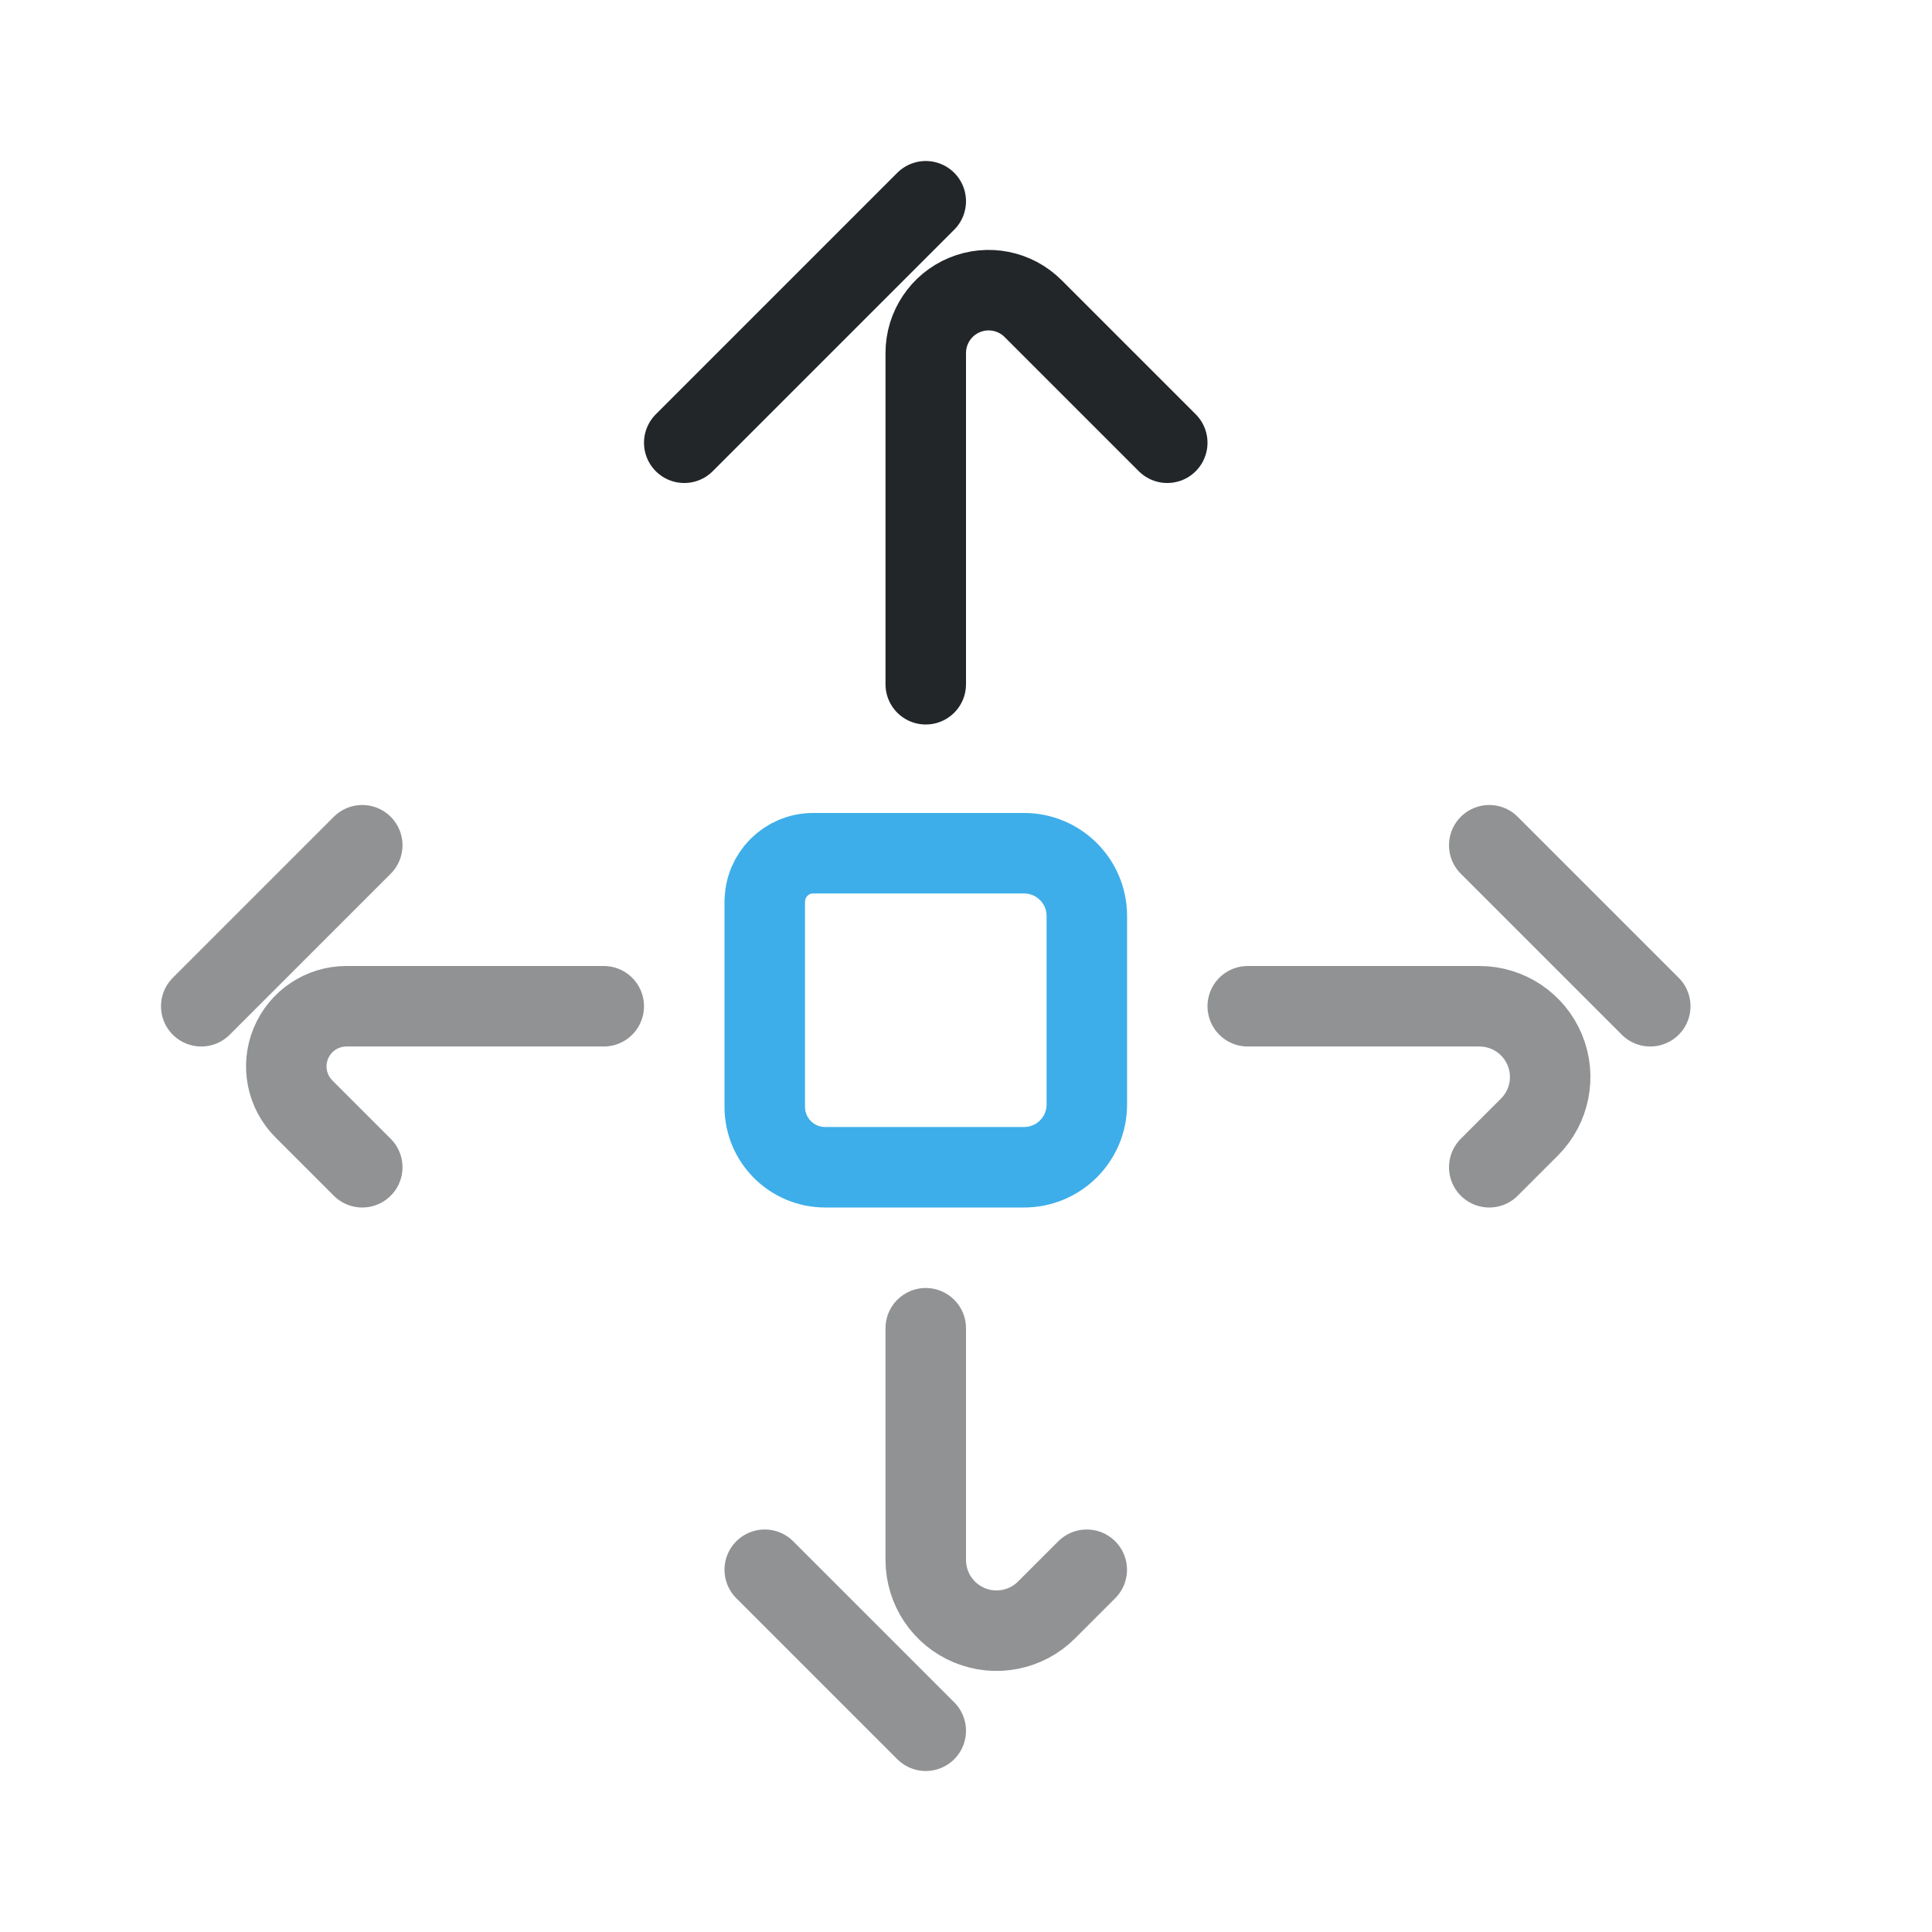
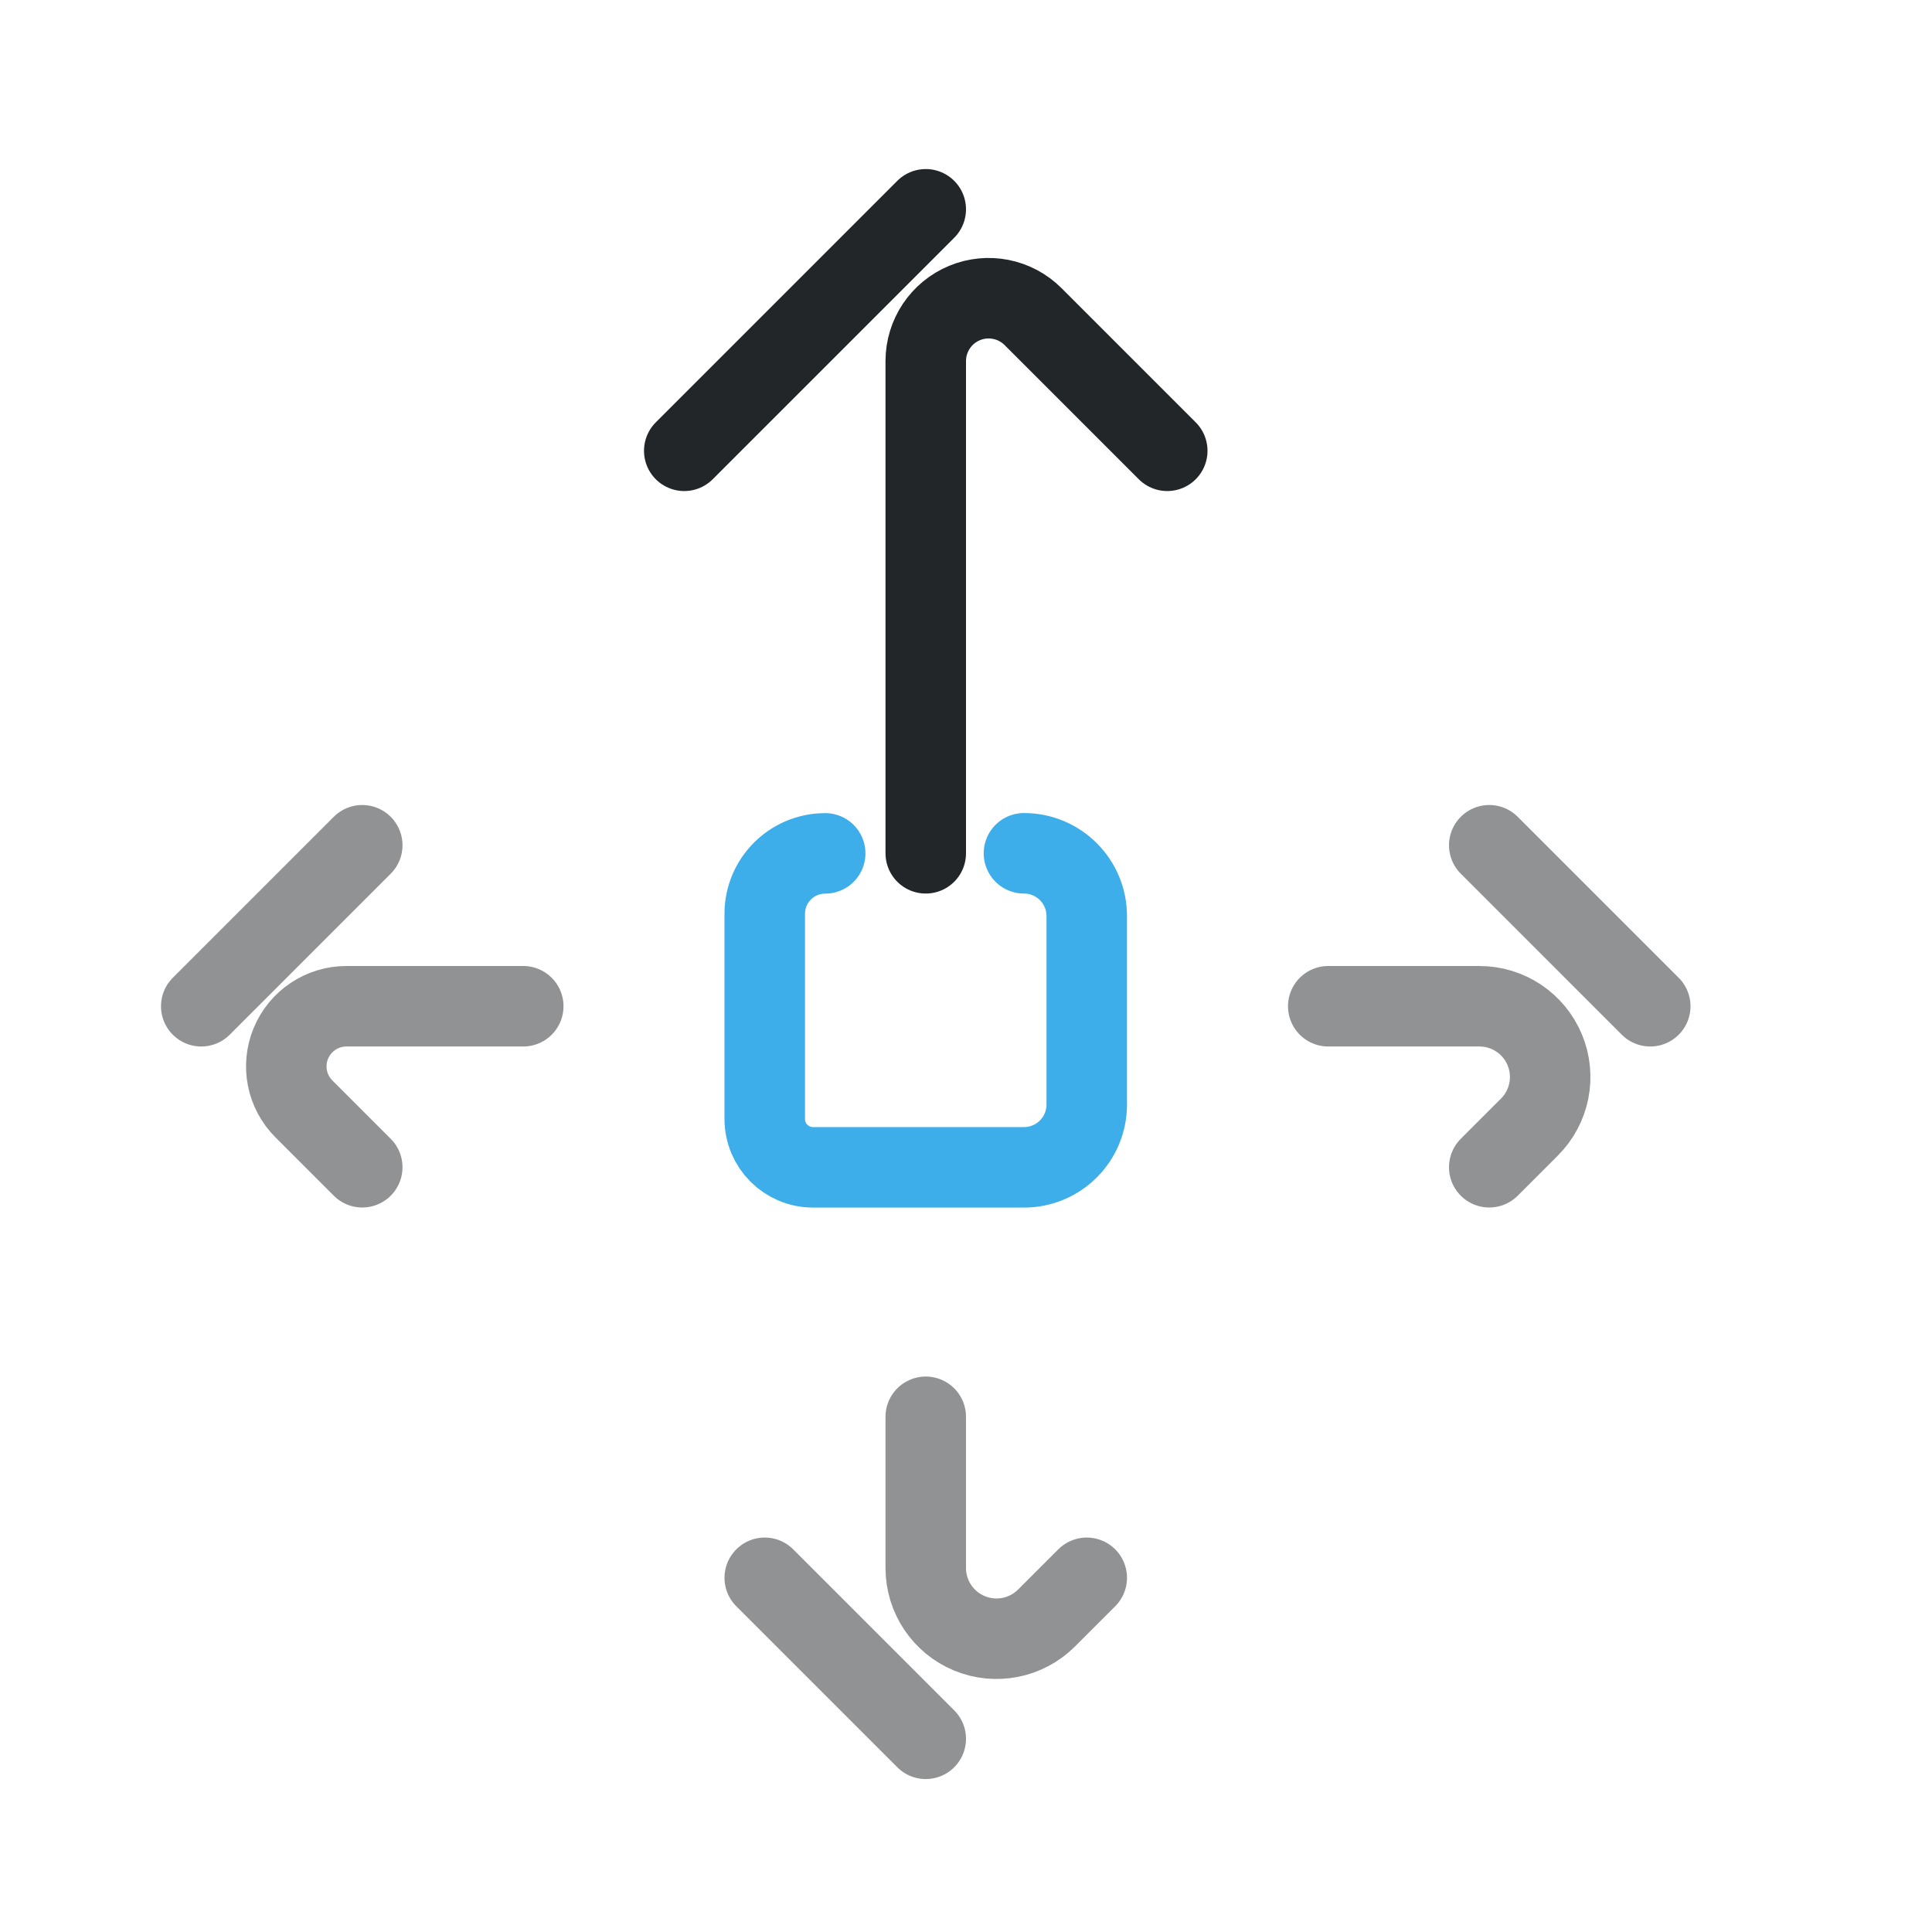
<svg xmlns="http://www.w3.org/2000/svg" width="24" height="24" version="1.1" viewBox="0 0 24 24" xml:space="preserve">
  <defs>
    <style id="current-color-scheme" type="text/css">
     .ColorScheme-Text { color:#232629; }
     .ColorScheme-Highlight { color:#3daee9; }
   </style>
  </defs>
  <g transform="translate(1, 1)">
-     <path d="m6.5 11.5h-3.197a.747.747 112.5 00-.528 1.275l.725.725" style="fill:none;opacity:.5;paint-order:markers fill stroke;stroke-dashoffset:.5;stroke-linecap:round;stroke-linejoin:round;stroke:#232629" />
+     <path d="m5.5 11.5h-2.197a.747.747 112.5 00-.528 1.275l.725.725" style="fill:none;opacity:.5;paint-order:markers fill stroke;stroke-dashoffset:.5;stroke-linecap:round;stroke-linejoin:round;stroke:#232629" />
    <path d="m1.5 11.5 2-2" style="fill:none;opacity:.5;paint-order:markers fill stroke;stroke-dashoffset:.5;stroke-linecap:round;stroke-linejoin:round;stroke:#232629" />
-     <path d="m14.5 11.5h2.879a.879.879 67.5 01.621 1.5l-.5.5" style="fill:none;opacity:.5;paint-order:markers fill stroke;stroke-dashoffset:.5;stroke-linecap:round;stroke-linejoin:round;stroke:#232629" />
+     <path d="m15.5 11.5h1.879a.879.879 67.5 01.621 1.5l-.5.5" style="fill:none;opacity:.5;paint-order:markers fill stroke;stroke-dashoffset:.5;stroke-linecap:round;stroke-linejoin:round;stroke:#232629" />
    <path d="m19.5 11.5-2-2" style="fill:none;opacity:.5;paint-order:markers fill stroke;stroke-dashoffset:.5;stroke-linecap:round;stroke-linejoin:round;stroke:#232629" />
-     <path d="m10.5 15.5v2.879a.879.879 22.5 001.5.621l.5-.5" style="fill:none;opacity:.5;paint-order:markers fill stroke;stroke-dashoffset:.5;stroke-linecap:round;stroke-linejoin:round;stroke:#232629" />
-     <path d="m10.5 20.5-2-2" style="fill:none;opacity:.5;paint-order:markers fill stroke;stroke-dashoffset:.5;stroke-linecap:round;stroke-linejoin:round;stroke:#232629" />
-     <path d="m10.5 7.5v-4.115a.781.781 157.5 011.333-.552l1.667 1.667" style="fill:none;paint-order:markers fill stroke;stroke-dashoffset:.5;stroke-linecap:round;stroke-linejoin:round;stroke:#232629" />
-     <path d="m10.5 1.5-3 3" style="fill:none;paint-order:markers fill stroke;stroke-dashoffset:.5;stroke-linecap:round;stroke-linejoin:round;stroke:#232629" />
-     <g transform="translate(-.89994 -6)">
+     <path transform="translate(0 .1)" d="m10.5 16.5v1.879a.879.879 22.5 001.5.621l.5-.5" style="fill:none;opacity:.5;paint-order:markers fill stroke;stroke-dashoffset:.5;stroke-linecap:round;stroke-linejoin:round;stroke:#232629" />
+     <path d="m10.5 20.6-2-2" style="fill:none;opacity:.5;paint-order:markers fill stroke;stroke-dashoffset:.5;stroke-linecap:round;stroke-linejoin:round;stroke:#232629" />
+     <path transform="translate(0 .1)" d="m10.5 9.5v-6.115a.781.781 157.5 011.333-.552l1.667 1.667" style="fill:none;paint-order:markers fill stroke;stroke-dashoffset:.5;stroke-linecap:round;stroke-linejoin:round;stroke:#232629" />
+     <path d="m10.5 1.6-3 3" style="fill:none;paint-order:markers fill stroke;stroke-dashoffset:.5;stroke-linecap:round;stroke-linejoin:round;stroke:#232629" />
+     <g transform="matrix(1 0 0 -1 -.89994 29.1)">
      <g transform="matrix(0 1 1 0 -.29209 -.50298)">
-         <path class="ColorScheme-Highlight" d="m16.703 9.692h2.549c.415 0 .751.336.751.751v2.47c0 .431-.349.78-.78.78h-2.341c-.431 0-.78-.349-.78-.78v-2.62c0-.331.269-.6.6-.6z" style="color:#3daee9;fill:none;paint-order:fill markers stroke;stroke-linecap:round;stroke-linejoin:round;stroke:currentColor" />
+         <path class="ColorScheme-Highlight" d="m20.003 12.912c0 .431-.349.78-.78.78h-2.341c-.431 0-.78-.349-.78-.78v-2.62c0-.331.269-.6.6-.6l2e-5-8e-5h2.549c.415 0 .751.336.751.751" style="color:#3daee9;fill:none;paint-order:fill markers stroke;stroke-linecap:round;stroke-linejoin:round;stroke:currentColor" />
        <g transform="matrix(.9632 0 0 .96242 .40502 2.1496)" style="stroke-width:1.039">
          <defs>
            <style type="text/css">.ColorScheme-Text { color:#232629; }</style>
            <style type="text/css">.ColorScheme-Text { color:#232629; }</style>
          </defs>
        </g>
      </g>
      <g transform="translate(-.50304 -1.1108)">
        <g transform="matrix(.9632 0 0 .96242 .40502 2.1496)" style="stroke-width:1.039">
          <defs>
            <style type="text/css">.ColorScheme-Text { color:#232629; }</style>
            <style type="text/css">.ColorScheme-Text { color:#232629; }</style>
          </defs>
        </g>
      </g>
      <g transform="matrix(0 .95273 -.92481 0 9.6814 -12.739)" style="stroke-width:1.065">
        <g transform="matrix(.9632 0 0 .96242 .40502 2.1496)" style="stroke-width:1.107">
          <defs>
            <style type="text/css">.ColorScheme-Text { color:#232629; }</style>
            <style type="text/css">.ColorScheme-Text { color:#232629; }</style>
          </defs>
        </g>
      </g>
    </g>
  </g>
</svg>
